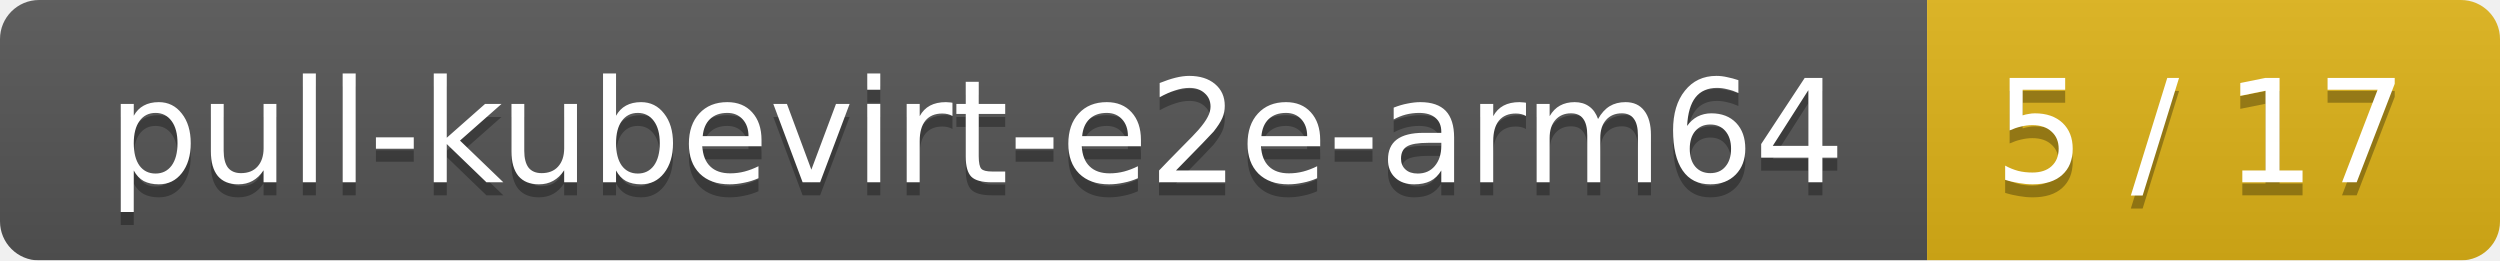
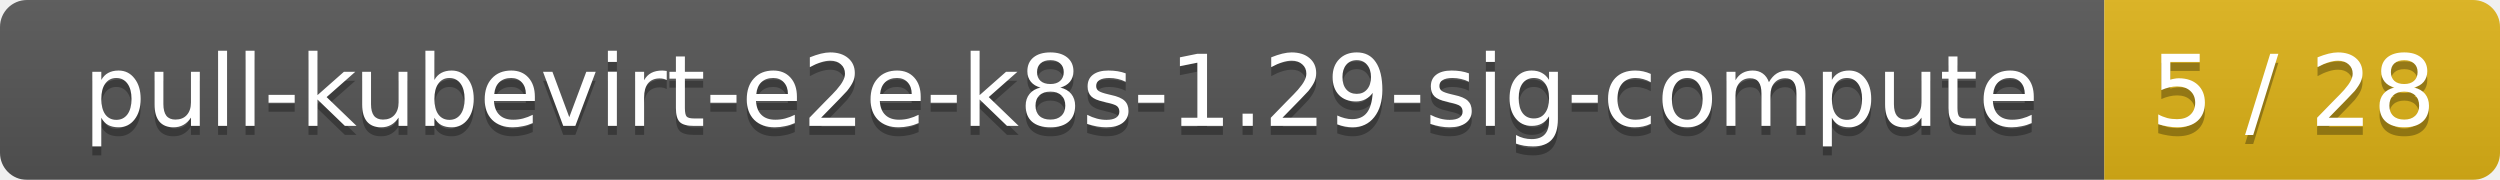
- <svg xmlns="http://www.w3.org/2000/svg" width="192" height="20">
+ <svg xmlns="http://www.w3.org/2000/svg" width="278" height="20">
  <linearGradient id="smooth" x2="0" y2="100%">
    <stop offset="0" stop-color="#bbb" stop-opacity=".1" />
    <stop offset="1" stop-opacity=".1" />
  </linearGradient>
  <mask id="round">
-     <rect width="192" height="20" rx="3" fill="#fff" />
+     <rect width="278" height="20" rx="3" fill="#fff" />
  </mask>
  <g mask="url(#round)">
-     <rect width="148" height="20" fill="#555" />
-     <rect x="148" width="44" height="20" fill="#dfb317" />
-     <rect width="192" height="20" fill="url(#smooth)" />
+     <rect width="234" height="20" fill="#555" />
+     <rect x="234" width="44" height="20" fill="#dfb317" />
+     <rect width="278" height="20" fill="url(#smooth)" />
  </g>
  <g fill="#fff" text-anchor="middle" font-family="DejaVu Sans,Verdana,Geneva,sans-serif" font-size="11">
-     <text x="75" y="15" fill="#010101" fill-opacity=".3">pull-kubevirt-e2e-arm64</text>
-     <text x="75" y="14">pull-kubevirt-e2e-arm64</text>
-     <text x="169" y="15" fill="#010101" fill-opacity=".3">5 / 17</text>
-     <text x="169" y="14">5 / 17</text>
+     <text x="118" y="15" fill="#010101" fill-opacity=".3">pull-kubevirt-e2e-k8s-1.29-sig-compute</text>
+     <text x="118" y="14">pull-kubevirt-e2e-k8s-1.29-sig-compute</text>
+     <text x="255" y="15" fill="#010101" fill-opacity=".3">5 / 28</text>
+     <text x="255" y="14">5 / 28</text>
  </g>
</svg>
